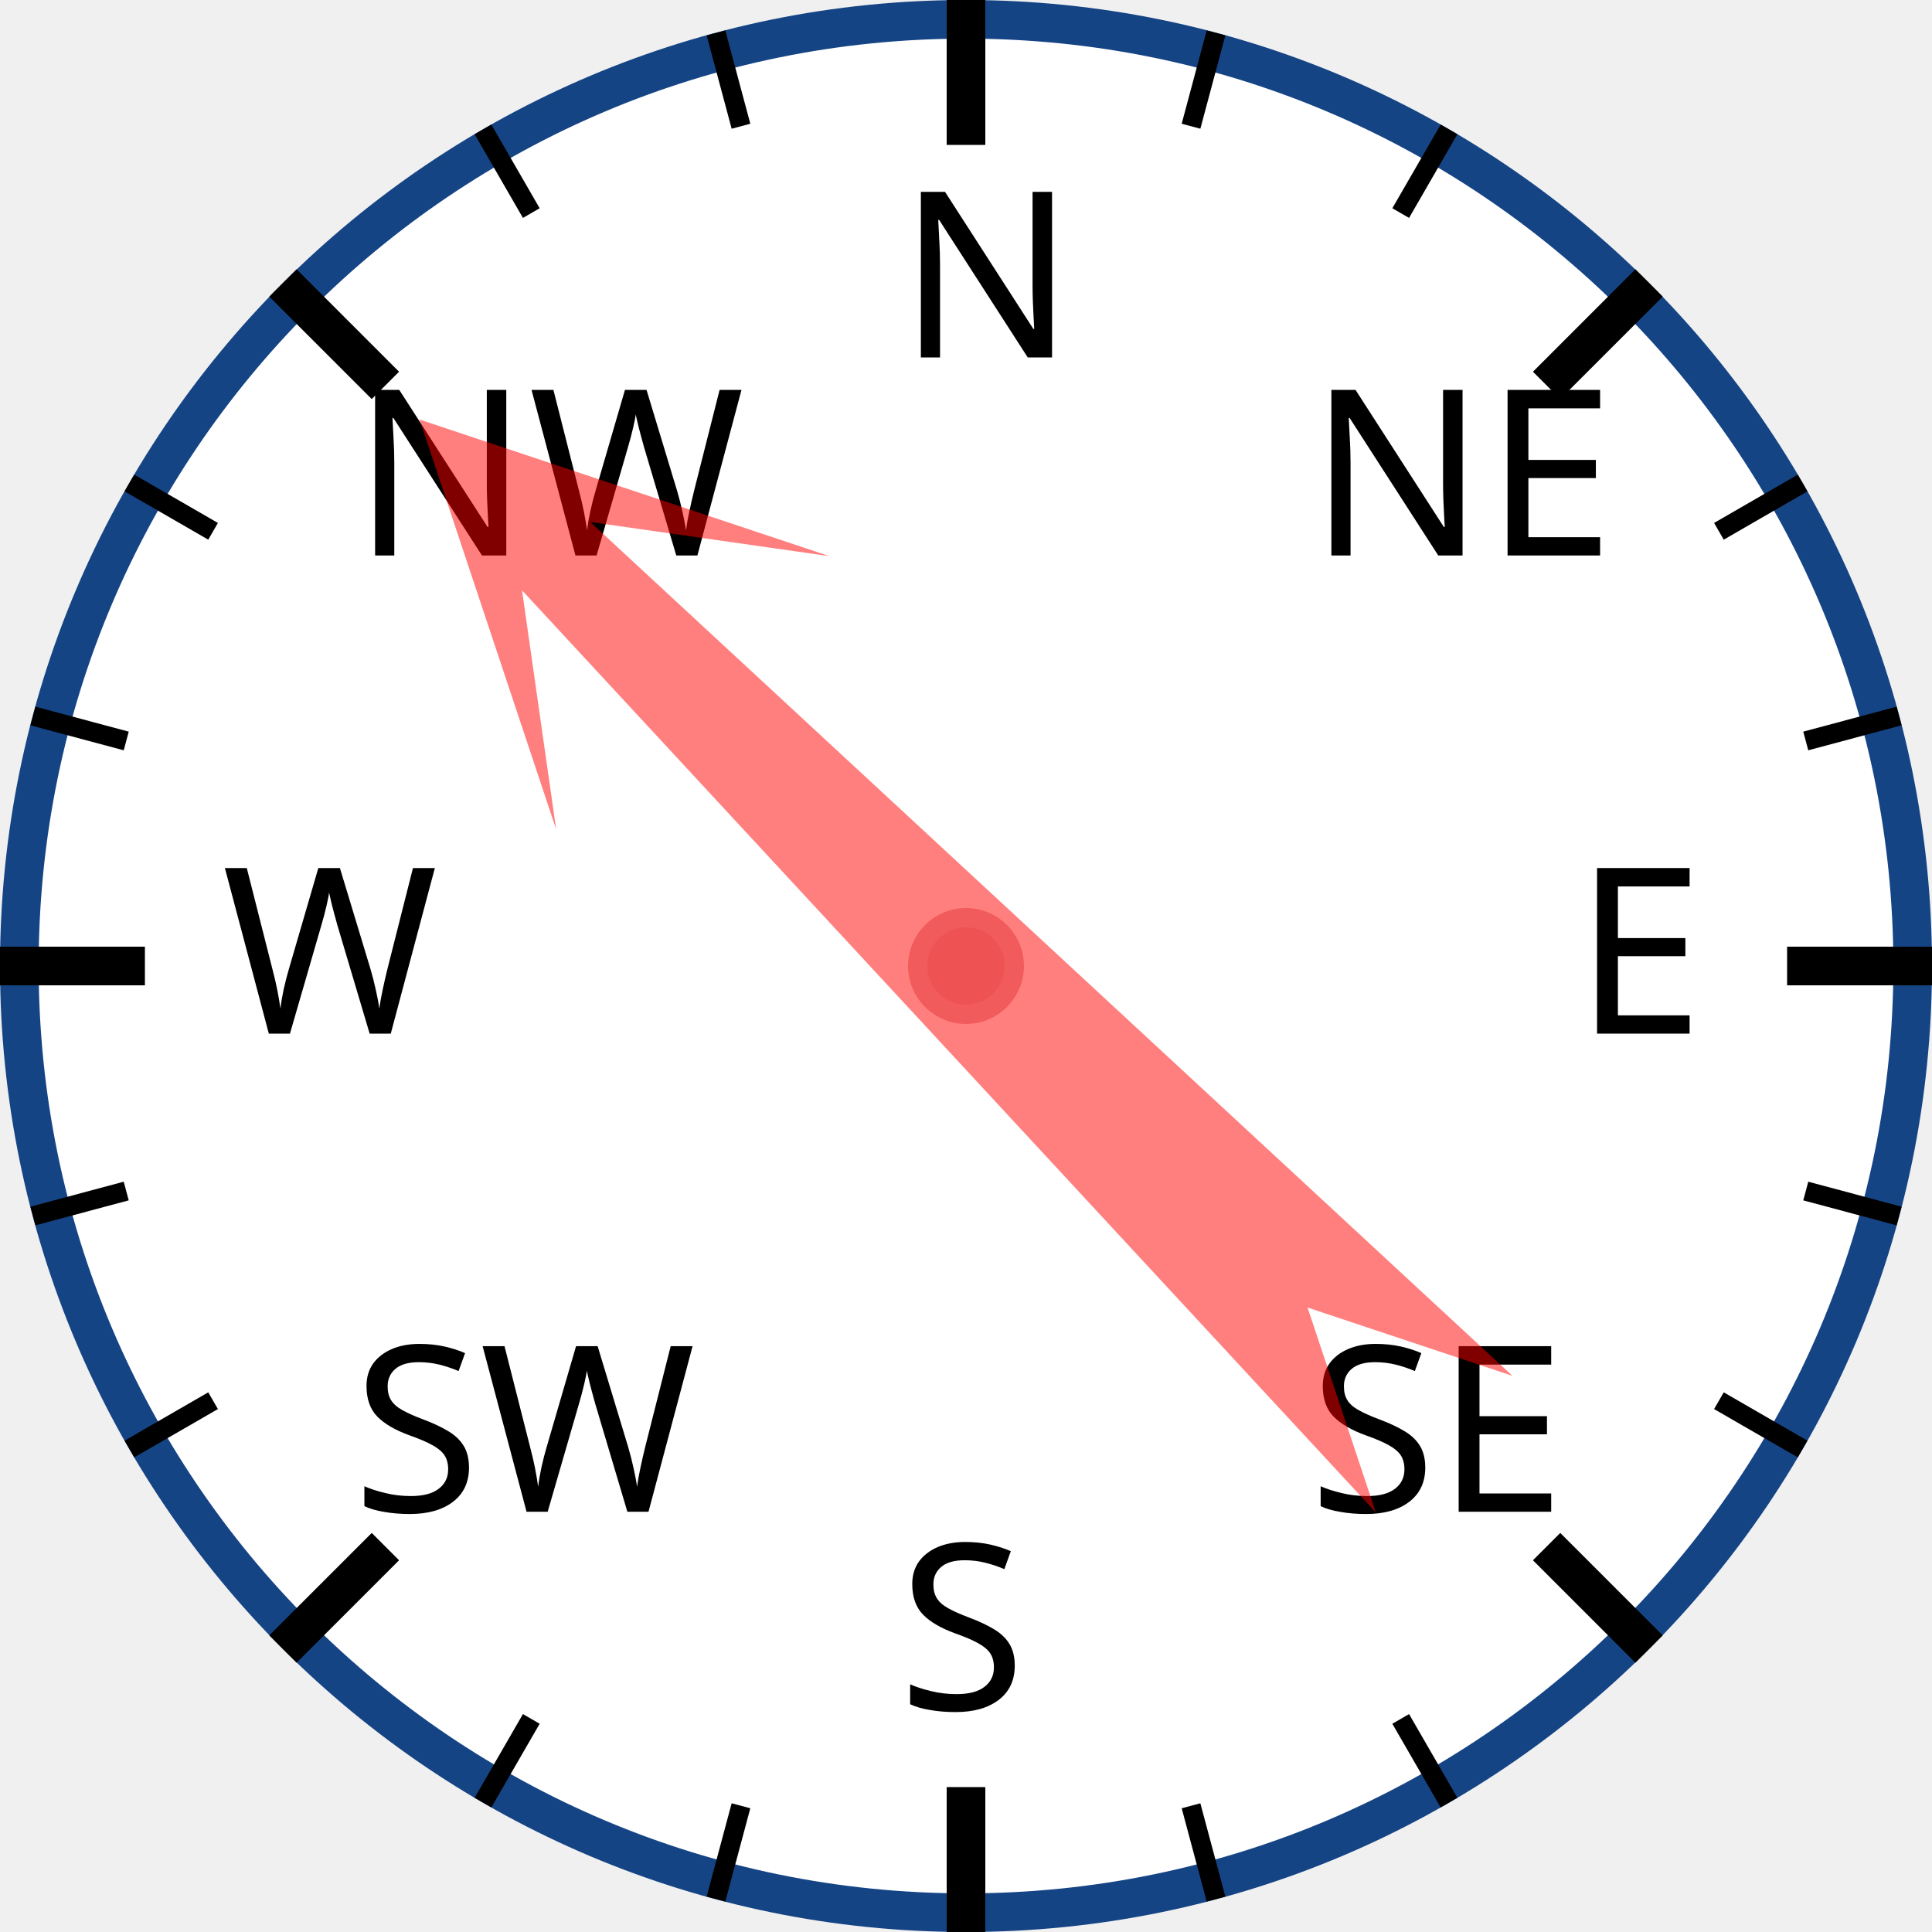
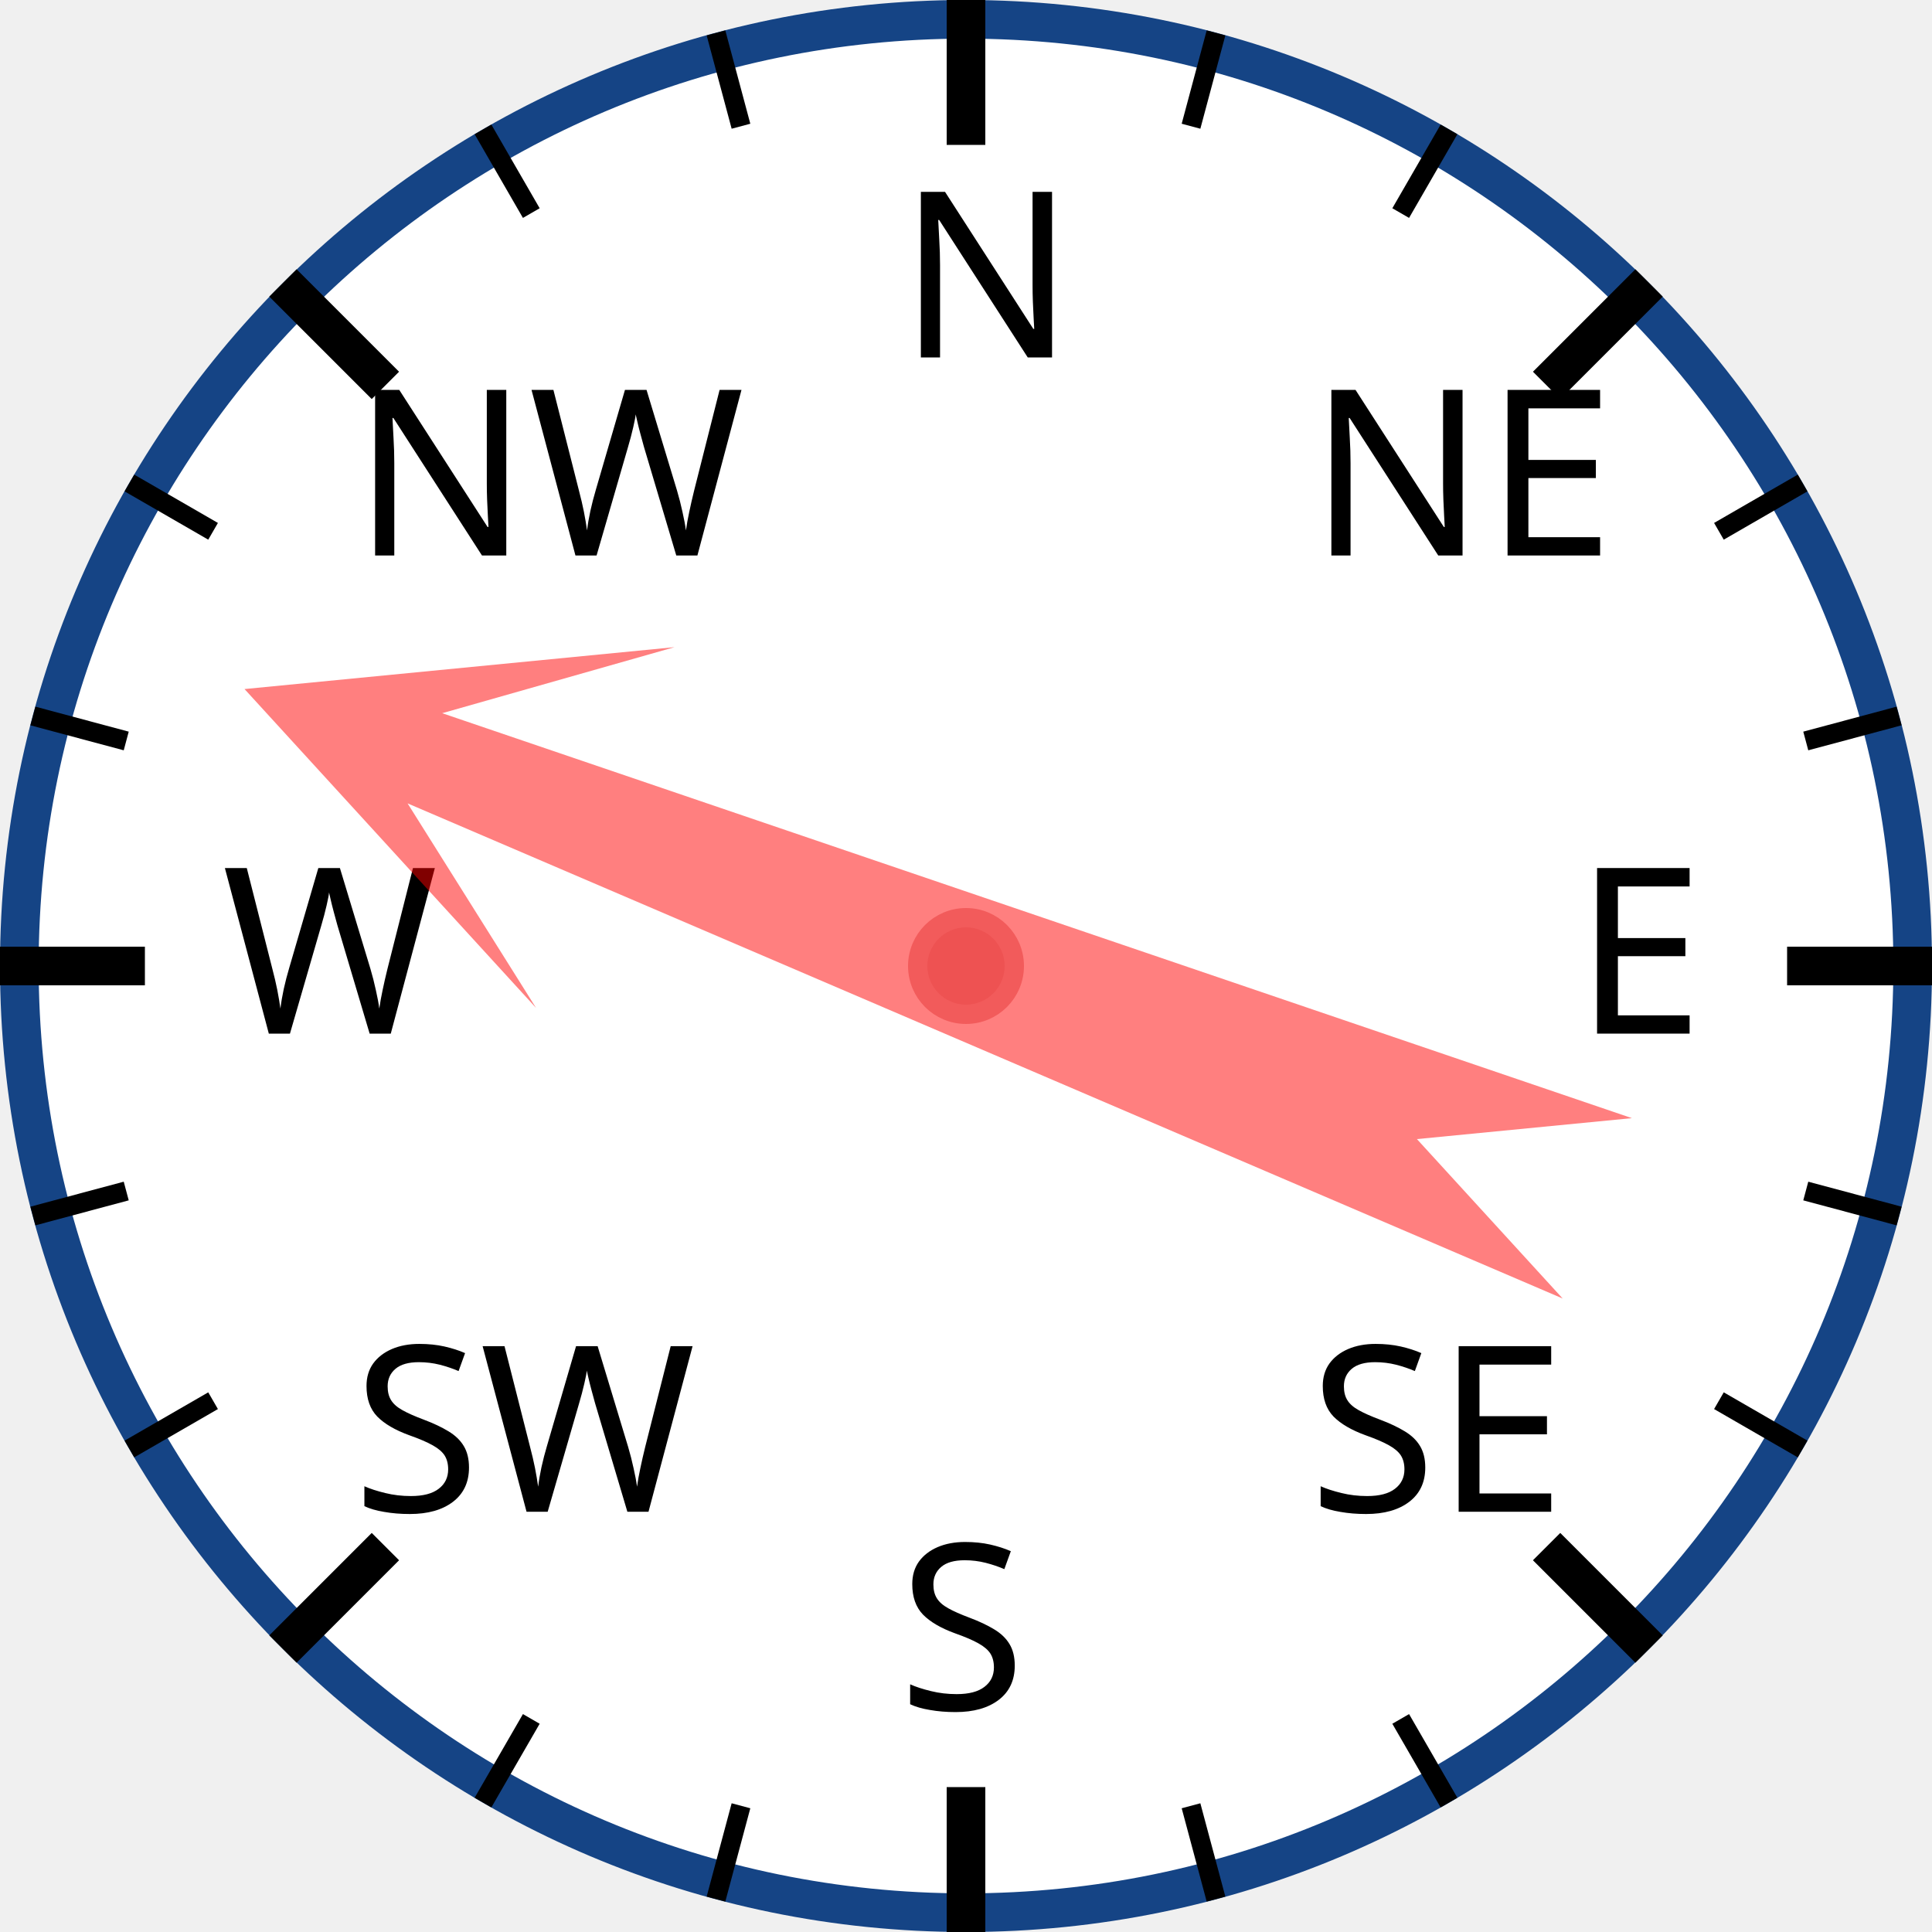
<svg xmlns="http://www.w3.org/2000/svg" width="120px" height="120px" viewBox="0 0 200 200">
  <circle cx="100" cy="100" r="98" style="fill: white; stroke: #154485; stroke-width: 4;" />
  <text x="93.0" y="37.0" style="font-family: sans-serif; font-size: 18pt;">N</text>
  <line x1="100.0" y1="0.0" x2="100.0" y2="15.0" style="stroke: black; stroke-width: 4;" />
  <line x1="74.118" y1="3.407" x2="76.706" y2="13.067" style="stroke: black; stroke-width: 2;" />
  <line x1="50" y1="13.397" x2="55" y2="22.058" style="stroke: black; stroke-width: 2;" />
  <text x="36.503" y="57.503" style="font-family: sans-serif; font-size: 18pt;">NW</text>
  <line x1="29.289" y1="29.289" x2="39.896" y2="39.896" style="stroke: black; stroke-width: 4;" />
  <line x1="13.397" y1="50" x2="22.058" y2="55" style="stroke: black; stroke-width: 2;" />
  <line x1="3.407" y1="74.118" x2="13.067" y2="76.706" style="stroke: black; stroke-width: 2;" />
  <text x="23.0" y="107.0" style="font-family: sans-serif; font-size: 18pt;">W</text>
  <line x1="0.0" y1="100.0" x2="15.0" y2="100.0" style="stroke: black; stroke-width: 4;" />
  <line x1="3.407" y1="125.882" x2="13.067" y2="123.294" style="stroke: black; stroke-width: 2;" />
  <line x1="13.397" y1="150" x2="22.058" y2="145" style="stroke: black; stroke-width: 2;" />
  <text x="36.503" y="156.497" style="font-family: sans-serif; font-size: 18pt;">SW</text>
  <line x1="29.289" y1="170.711" x2="39.896" y2="160.104" style="stroke: black; stroke-width: 4;" />
  <line x1="50" y1="186.603" x2="55" y2="177.942" style="stroke: black; stroke-width: 2;" />
  <line x1="74.118" y1="196.593" x2="76.706" y2="186.933" style="stroke: black; stroke-width: 2;" />
  <text x="93" y="177.0" style="font-family: sans-serif; font-size: 18pt;">S</text>
  <line x1="100" y1="200.0" x2="100" y2="185.0" style="stroke: black; stroke-width: 4;" />
  <line x1="125.882" y1="196.593" x2="123.294" y2="186.933" style="stroke: black; stroke-width: 2;" />
  <line x1="150.0" y1="186.603" x2="145.0" y2="177.942" style="stroke: black; stroke-width: 2;" />
  <text x="135.497" y="156.497" style="font-family: sans-serif; font-size: 18pt;">SE</text>
  <line x1="170.711" y1="170.711" x2="160.104" y2="160.104" style="stroke: black; stroke-width: 4;" />
  <line x1="186.603" y1="150" x2="177.942" y2="145" style="stroke: black; stroke-width: 2;" />
  <line x1="196.593" y1="125.882" x2="186.933" y2="123.294" style="stroke: black; stroke-width: 2;" />
  <text x="163.0" y="107" style="font-family: sans-serif; font-size: 18pt;">E</text>
  <line x1="200.0" y1="100" x2="185.0" y2="100" style="stroke: black; stroke-width: 4;" />
  <line x1="196.593" y1="74.118" x2="186.933" y2="76.706" style="stroke: black; stroke-width: 2;" />
  <line x1="186.603" y1="50" x2="177.942" y2="55" style="stroke: black; stroke-width: 2;" />
  <text x="135.497" y="57.503" style="font-family: sans-serif; font-size: 18pt;">NE</text>
  <line x1="170.711" y1="29.289" x2="160.104" y2="39.896" style="stroke: black; stroke-width: 4;" />
  <line x1="150" y1="13.397" x2="145" y2="22.058" style="stroke: black; stroke-width: 2;" />
  <line x1="125.882" y1="3.407" x2="123.294" y2="13.067" style="stroke: black; stroke-width: 2;" />
-   <polygon points="100 20 120 60 105 40 110 170 100 150 90 170 95 40 80 60" style="fill: red; fill-opacity: 0.5;" transform="rotate(315,100,100)" />
+   <polygon points="100 20 120 60 105 40 110 170 100 150 90 170 95 40 80 60" style="fill: red; fill-opacity: 0.5;" transform="rotate(291,100,100)" />
  <circle cx="100" cy="100" r="5" style="fill: #EE5252; stroke: #F25B5B; stroke-width: 2;" />
</svg>
